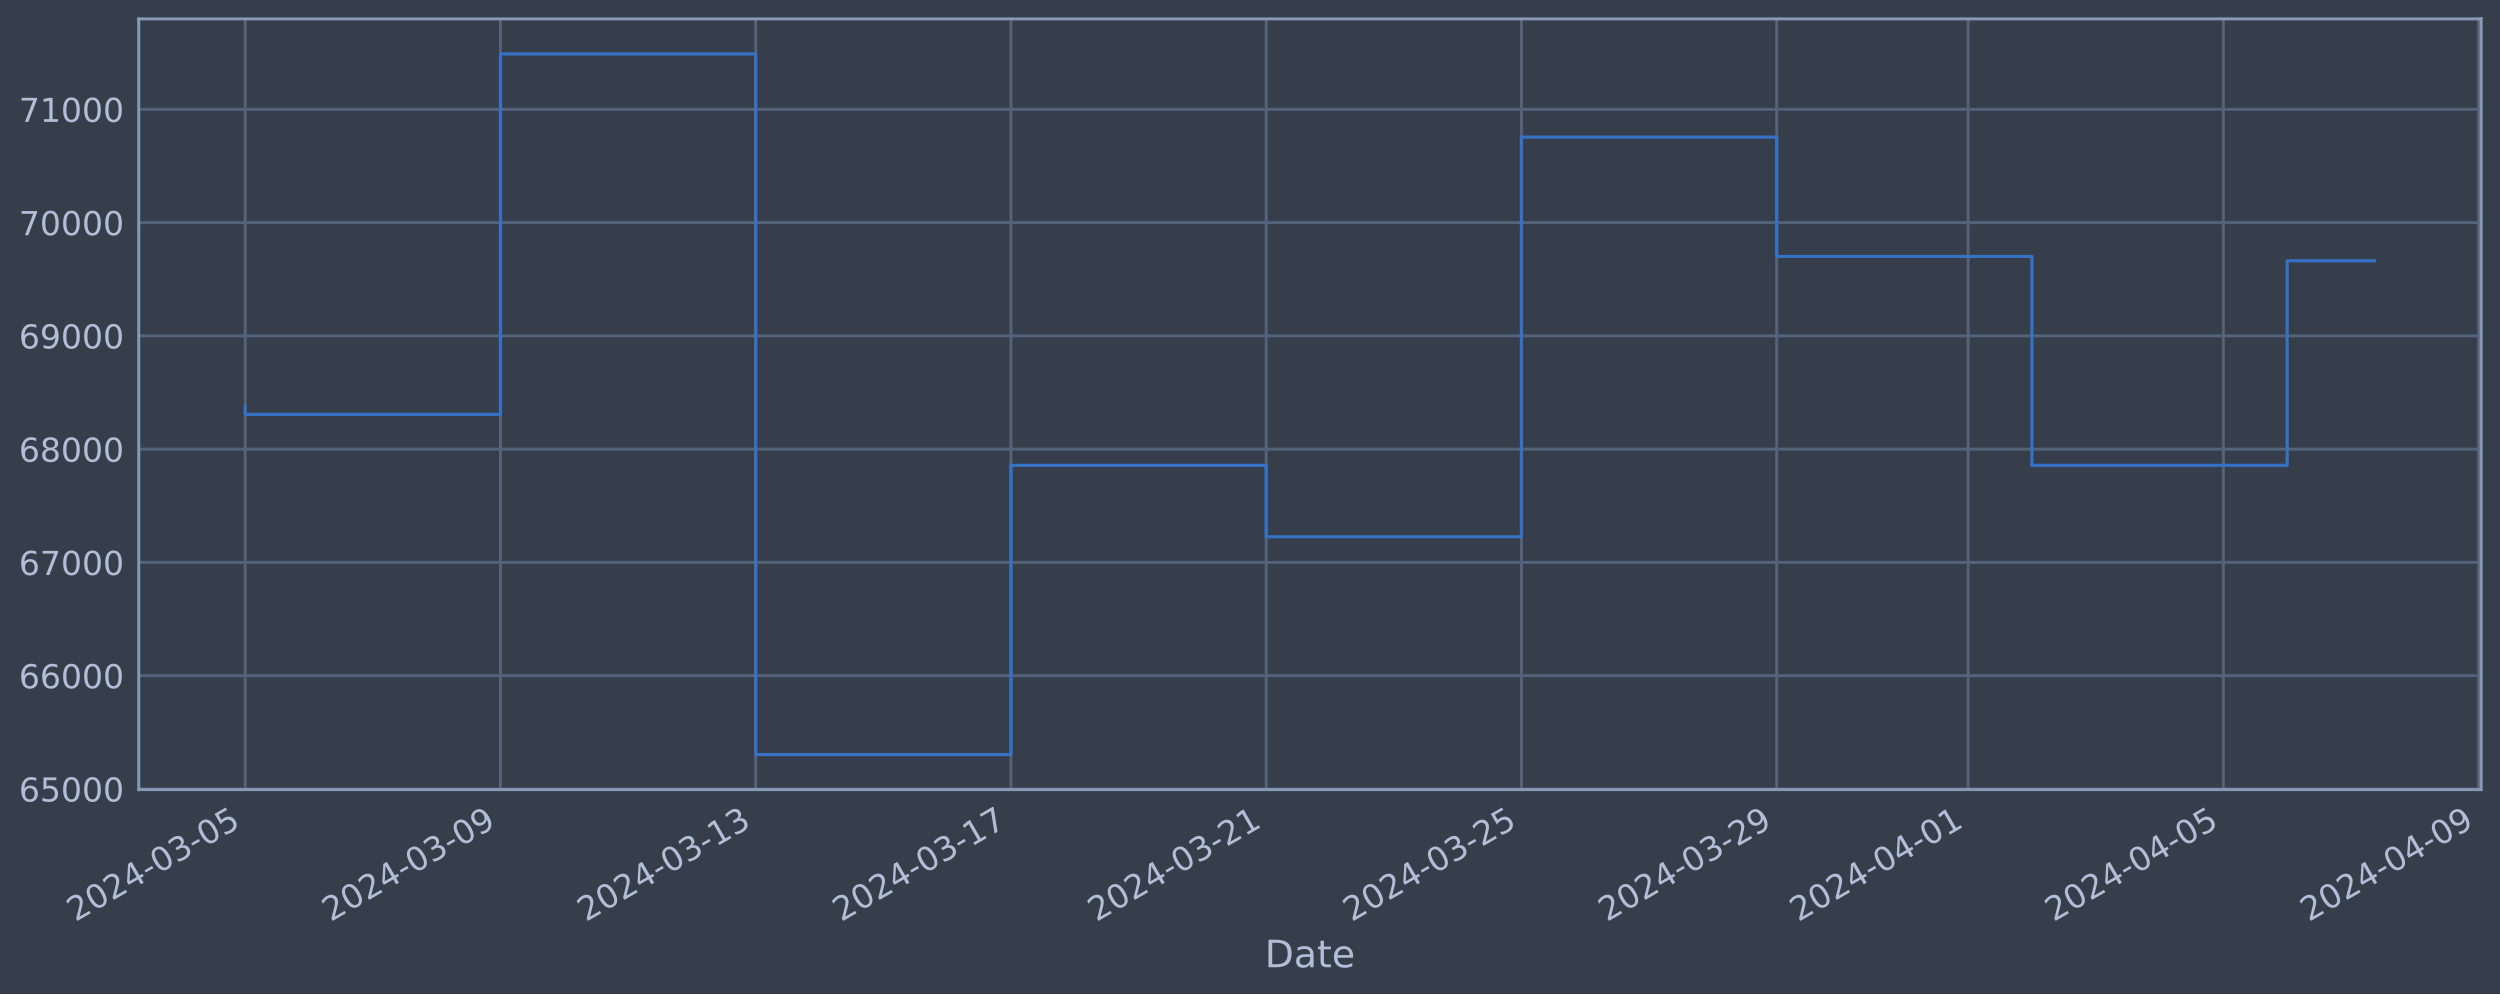
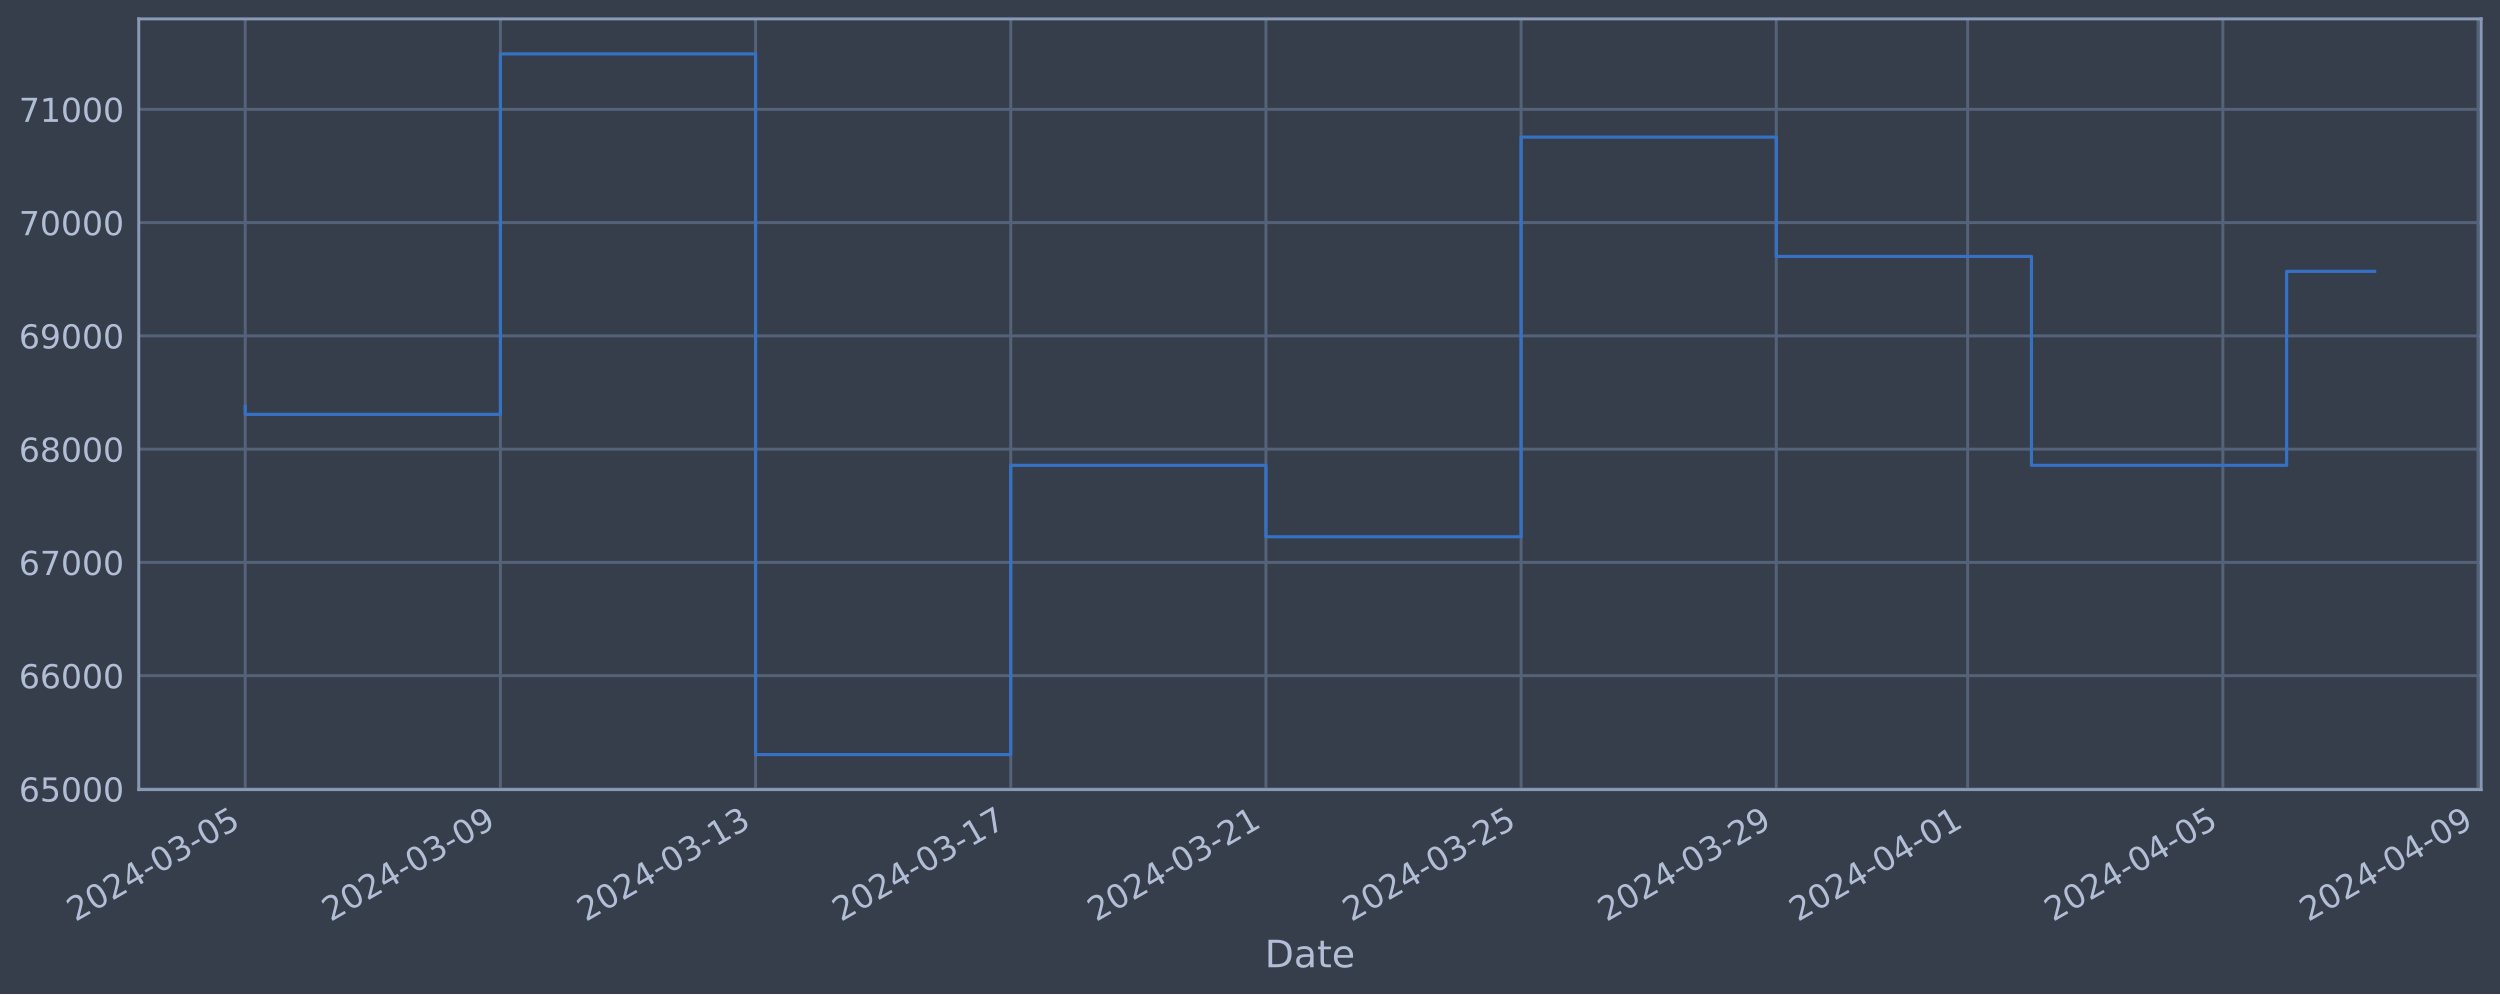
<svg xmlns="http://www.w3.org/2000/svg" xmlns:xlink="http://www.w3.org/1999/xlink" width="952.884pt" height="378.87pt" viewBox="0 0 952.884 378.87" version="1.1">
  <defs>
    <style type="text/css">*{stroke-linejoin: round; stroke-linecap: butt}</style>
  </defs>
  <g id="figure_1">
    <g id="patch_1">
      <path d="M 0 378.87  L 952.884 378.87  L 952.884 0  L 0 0  z " style="fill: #373e4b" />
    </g>
    <g id="axes_1">
      <g id="patch_2">
        <path d="M 52.884 300.96  L 945.684 300.96  L 945.684 7.2  L 52.884 7.2  z " style="fill: #373e4b" />
      </g>
      <g id="matplotlib.axis_1">
        <g id="xtick_1">
          <g id="line2d_1">
-             <path d="M 93.466 300.96  L 93.466 7.2  " clip-path="url(#pabbda322b8)" style="fill: none; stroke: #546379; stroke-width: 1.12; stroke-linecap: square" />
+             <path d="M 93.466 300.96  L 93.466 7.2  " clip-path="url(#pe61e2476a0)" style="fill: none; stroke: #546379; stroke-width: 1.12; stroke-linecap: square" />
          </g>
          <g id="line2d_2" />
          <g id="text_1">
            <g style="fill: #b1bed6" transform="translate(28.74006 351.4642) rotate(-30) scale(0.126 -0.126)">
              <defs>
                <path id="DejaVuSans-32" d="M 1228 531  L 3431 531  L 3431 0  L 469 0  L 469 531  Q 828 903 1448 1529  Q 2069 2156 2228 2338  Q 2531 2678 2651 2914  Q 2772 3150 2772 3378  Q 2772 3750 2511 3984  Q 2250 4219 1831 4219  Q 1534 4219 1204 4116  Q 875 4013 500 3803  L 500 4441  Q 881 4594 1212 4672  Q 1544 4750 1819 4750  Q 2544 4750 2975 4387  Q 3406 4025 3406 3419  Q 3406 3131 3298 2873  Q 3191 2616 2906 2266  Q 2828 2175 2409 1742  Q 1991 1309 1228 531  z " transform="scale(0.015625)" />
                <path id="DejaVuSans-30" d="M 2034 4250  Q 1547 4250 1301 3770  Q 1056 3291 1056 2328  Q 1056 1369 1301 889  Q 1547 409 2034 409  Q 2525 409 2770 889  Q 3016 1369 3016 2328  Q 3016 3291 2770 3770  Q 2525 4250 2034 4250  z M 2034 4750  Q 2819 4750 3233 4129  Q 3647 3509 3647 2328  Q 3647 1150 3233 529  Q 2819 -91 2034 -91  Q 1250 -91 836 529  Q 422 1150 422 2328  Q 422 3509 836 4129  Q 1250 4750 2034 4750  z " transform="scale(0.015625)" />
                <path id="DejaVuSans-34" d="M 2419 4116  L 825 1625  L 2419 1625  L 2419 4116  z M 2253 4666  L 3047 4666  L 3047 1625  L 3713 1625  L 3713 1100  L 3047 1100  L 3047 0  L 2419 0  L 2419 1100  L 313 1100  L 313 1709  L 2253 4666  z " transform="scale(0.015625)" />
                <path id="DejaVuSans-2d" d="M 313 2009  L 1997 2009  L 1997 1497  L 313 1497  L 313 2009  z " transform="scale(0.015625)" />
                <path id="DejaVuSans-33" d="M 2597 2516  Q 3050 2419 3304 2112  Q 3559 1806 3559 1356  Q 3559 666 3084 287  Q 2609 -91 1734 -91  Q 1441 -91 1130 -33  Q 819 25 488 141  L 488 750  Q 750 597 1062 519  Q 1375 441 1716 441  Q 2309 441 2620 675  Q 2931 909 2931 1356  Q 2931 1769 2642 2001  Q 2353 2234 1838 2234  L 1294 2234  L 1294 2753  L 1863 2753  Q 2328 2753 2575 2939  Q 2822 3125 2822 3475  Q 2822 3834 2567 4026  Q 2313 4219 1838 4219  Q 1578 4219 1281 4162  Q 984 4106 628 3988  L 628 4550  Q 988 4650 1302 4700  Q 1616 4750 1894 4750  Q 2613 4750 3031 4423  Q 3450 4097 3450 3541  Q 3450 3153 3228 2886  Q 3006 2619 2597 2516  z " transform="scale(0.015625)" />
                <path id="DejaVuSans-35" d="M 691 4666  L 3169 4666  L 3169 4134  L 1269 4134  L 1269 2991  Q 1406 3038 1543 3061  Q 1681 3084 1819 3084  Q 2600 3084 3056 2656  Q 3513 2228 3513 1497  Q 3513 744 3044 326  Q 2575 -91 1722 -91  Q 1428 -91 1123 -41  Q 819 9 494 109  L 494 744  Q 775 591 1075 516  Q 1375 441 1709 441  Q 2250 441 2565 725  Q 2881 1009 2881 1497  Q 2881 1984 2565 2268  Q 2250 2553 1709 2553  Q 1456 2553 1204 2497  Q 953 2441 691 2322  L 691 4666  z " transform="scale(0.015625)" />
              </defs>
              <use xlink:href="#DejaVuSans-32" />
              <use xlink:href="#DejaVuSans-30" x="63.623" />
              <use xlink:href="#DejaVuSans-32" x="127.246" />
              <use xlink:href="#DejaVuSans-34" x="190.869" />
              <use xlink:href="#DejaVuSans-2d" x="254.492" />
              <use xlink:href="#DejaVuSans-30" x="290.576" />
              <use xlink:href="#DejaVuSans-33" x="354.199" />
              <use xlink:href="#DejaVuSans-2d" x="417.822" />
              <use xlink:href="#DejaVuSans-30" x="453.906" />
              <use xlink:href="#DejaVuSans-35" x="517.529" />
            </g>
          </g>
        </g>
        <g id="xtick_2">
          <g id="line2d_3">
-             <path d="M 190.753 300.96  L 190.753 7.2  " clip-path="url(#pabbda322b8)" style="fill: none; stroke: #546379; stroke-width: 1.12; stroke-linecap: square" />
+             <path d="M 190.727 300.96  L 190.727 7.2  " clip-path="url(#pe61e2476a0)" style="fill: none; stroke: #546379; stroke-width: 1.12; stroke-linecap: square" />
          </g>
          <g id="line2d_4" />
          <g id="text_2">
-             <g style="fill: #b1bed6" transform="translate(126.0279 351.4642) rotate(-30) scale(0.126 -0.126)">
+             <g style="fill: #b1bed6" transform="translate(126.0012 351.4642) rotate(-30) scale(0.126 -0.126)">
              <defs>
                <path id="DejaVuSans-39" d="M 703 97  L 703 672  Q 941 559 1184 500  Q 1428 441 1663 441  Q 2288 441 2617 861  Q 2947 1281 2994 2138  Q 2813 1869 2534 1725  Q 2256 1581 1919 1581  Q 1219 1581 811 2004  Q 403 2428 403 3163  Q 403 3881 828 4315  Q 1253 4750 1959 4750  Q 2769 4750 3195 4129  Q 3622 3509 3622 2328  Q 3622 1225 3098 567  Q 2575 -91 1691 -91  Q 1453 -91 1209 -44  Q 966 3 703 97  z M 1959 2075  Q 2384 2075 2632 2365  Q 2881 2656 2881 3163  Q 2881 3666 2632 3958  Q 2384 4250 1959 4250  Q 1534 4250 1286 3958  Q 1038 3666 1038 3163  Q 1038 2656 1286 2365  Q 1534 2075 1959 2075  z " transform="scale(0.015625)" />
              </defs>
              <use xlink:href="#DejaVuSans-32" />
              <use xlink:href="#DejaVuSans-30" x="63.623" />
              <use xlink:href="#DejaVuSans-32" x="127.246" />
              <use xlink:href="#DejaVuSans-34" x="190.869" />
              <use xlink:href="#DejaVuSans-2d" x="254.492" />
              <use xlink:href="#DejaVuSans-30" x="290.576" />
              <use xlink:href="#DejaVuSans-33" x="354.199" />
              <use xlink:href="#DejaVuSans-2d" x="417.822" />
              <use xlink:href="#DejaVuSans-30" x="453.906" />
              <use xlink:href="#DejaVuSans-39" x="517.529" />
            </g>
          </g>
        </g>
        <g id="xtick_3">
          <g id="line2d_5">
-             <path d="M 288.041 300.96  L 288.041 7.2  " clip-path="url(#pabbda322b8)" style="fill: none; stroke: #546379; stroke-width: 1.12; stroke-linecap: square" />
+             <path d="M 287.988 300.96  L 287.988 7.2  " clip-path="url(#pe61e2476a0)" style="fill: none; stroke: #546379; stroke-width: 1.12; stroke-linecap: square" />
          </g>
          <g id="line2d_6" />
          <g id="text_3">
-             <g style="fill: #b1bed6" transform="translate(223.3156 351.4642) rotate(-30) scale(0.126 -0.126)">
+             <g style="fill: #b1bed6" transform="translate(223.2623 351.4642) rotate(-30) scale(0.126 -0.126)">
              <defs>
                <path id="DejaVuSans-31" d="M 794 531  L 1825 531  L 1825 4091  L 703 3866  L 703 4441  L 1819 4666  L 2450 4666  L 2450 531  L 3481 531  L 3481 0  L 794 0  L 794 531  z " transform="scale(0.015625)" />
              </defs>
              <use xlink:href="#DejaVuSans-32" />
              <use xlink:href="#DejaVuSans-30" x="63.623" />
              <use xlink:href="#DejaVuSans-32" x="127.246" />
              <use xlink:href="#DejaVuSans-34" x="190.869" />
              <use xlink:href="#DejaVuSans-2d" x="254.492" />
              <use xlink:href="#DejaVuSans-30" x="290.576" />
              <use xlink:href="#DejaVuSans-33" x="354.199" />
              <use xlink:href="#DejaVuSans-2d" x="417.822" />
              <use xlink:href="#DejaVuSans-31" x="453.906" />
              <use xlink:href="#DejaVuSans-33" x="517.529" />
            </g>
          </g>
        </g>
        <g id="xtick_4">
          <g id="line2d_7">
-             <path d="M 385.329 300.96  L 385.329 7.2  " clip-path="url(#pabbda322b8)" style="fill: none; stroke: #546379; stroke-width: 1.12; stroke-linecap: square" />
+             <path d="M 385.249 300.96  L 385.249 7.2  " clip-path="url(#pe61e2476a0)" style="fill: none; stroke: #546379; stroke-width: 1.12; stroke-linecap: square" />
          </g>
          <g id="line2d_8" />
          <g id="text_4">
-             <g style="fill: #b1bed6" transform="translate(320.6034 351.4642) rotate(-30) scale(0.126 -0.126)">
+             <g style="fill: #b1bed6" transform="translate(320.5234 351.4642) rotate(-30) scale(0.126 -0.126)">
              <defs>
                <path id="DejaVuSans-37" d="M 525 4666  L 3525 4666  L 3525 4397  L 1831 0  L 1172 0  L 2766 4134  L 525 4134  L 525 4666  z " transform="scale(0.015625)" />
              </defs>
              <use xlink:href="#DejaVuSans-32" />
              <use xlink:href="#DejaVuSans-30" x="63.623" />
              <use xlink:href="#DejaVuSans-32" x="127.246" />
              <use xlink:href="#DejaVuSans-34" x="190.869" />
              <use xlink:href="#DejaVuSans-2d" x="254.492" />
              <use xlink:href="#DejaVuSans-30" x="290.576" />
              <use xlink:href="#DejaVuSans-33" x="354.199" />
              <use xlink:href="#DejaVuSans-2d" x="417.822" />
              <use xlink:href="#DejaVuSans-31" x="453.906" />
              <use xlink:href="#DejaVuSans-37" x="517.529" />
            </g>
          </g>
        </g>
        <g id="xtick_5">
          <g id="line2d_9">
-             <path d="M 482.617 300.96  L 482.617 7.2  " clip-path="url(#pabbda322b8)" style="fill: none; stroke: #546379; stroke-width: 1.12; stroke-linecap: square" />
+             <path d="M 482.51 300.96  L 482.51 7.2  " clip-path="url(#pe61e2476a0)" style="fill: none; stroke: #546379; stroke-width: 1.12; stroke-linecap: square" />
          </g>
          <g id="line2d_10" />
          <g id="text_5">
-             <g style="fill: #b1bed6" transform="translate(417.8912 351.4642) rotate(-30) scale(0.126 -0.126)">
+             <g style="fill: #b1bed6" transform="translate(417.7845 351.4642) rotate(-30) scale(0.126 -0.126)">
              <use xlink:href="#DejaVuSans-32" />
              <use xlink:href="#DejaVuSans-30" x="63.623" />
              <use xlink:href="#DejaVuSans-32" x="127.246" />
              <use xlink:href="#DejaVuSans-34" x="190.869" />
              <use xlink:href="#DejaVuSans-2d" x="254.492" />
              <use xlink:href="#DejaVuSans-30" x="290.576" />
              <use xlink:href="#DejaVuSans-33" x="354.199" />
              <use xlink:href="#DejaVuSans-2d" x="417.822" />
              <use xlink:href="#DejaVuSans-32" x="453.906" />
              <use xlink:href="#DejaVuSans-31" x="517.529" />
            </g>
          </g>
        </g>
        <g id="xtick_6">
          <g id="line2d_11">
-             <path d="M 579.905 300.96  L 579.905 7.2  " clip-path="url(#pabbda322b8)" style="fill: none; stroke: #546379; stroke-width: 1.12; stroke-linecap: square" />
+             <path d="M 579.771 300.96  L 579.771 7.2  " clip-path="url(#pe61e2476a0)" style="fill: none; stroke: #546379; stroke-width: 1.12; stroke-linecap: square" />
          </g>
          <g id="line2d_12" />
          <g id="text_6">
-             <g style="fill: #b1bed6" transform="translate(515.179 351.4642) rotate(-30) scale(0.126 -0.126)">
+             <g style="fill: #b1bed6" transform="translate(515.0456 351.4642) rotate(-30) scale(0.126 -0.126)">
              <use xlink:href="#DejaVuSans-32" />
              <use xlink:href="#DejaVuSans-30" x="63.623" />
              <use xlink:href="#DejaVuSans-32" x="127.246" />
              <use xlink:href="#DejaVuSans-34" x="190.869" />
              <use xlink:href="#DejaVuSans-2d" x="254.492" />
              <use xlink:href="#DejaVuSans-30" x="290.576" />
              <use xlink:href="#DejaVuSans-33" x="354.199" />
              <use xlink:href="#DejaVuSans-2d" x="417.822" />
              <use xlink:href="#DejaVuSans-32" x="453.906" />
              <use xlink:href="#DejaVuSans-35" x="517.529" />
            </g>
          </g>
        </g>
        <g id="xtick_7">
          <g id="line2d_13">
-             <path d="M 677.192 300.96  L 677.192 7.2  " clip-path="url(#pabbda322b8)" style="fill: none; stroke: #546379; stroke-width: 1.12; stroke-linecap: square" />
+             <path d="M 677.032 300.96  L 677.032 7.2  " clip-path="url(#pe61e2476a0)" style="fill: none; stroke: #546379; stroke-width: 1.12; stroke-linecap: square" />
          </g>
          <g id="line2d_14" />
          <g id="text_7">
-             <g style="fill: #b1bed6" transform="translate(612.4668 351.4642) rotate(-30) scale(0.126 -0.126)">
+             <g style="fill: #b1bed6" transform="translate(612.3067 351.4642) rotate(-30) scale(0.126 -0.126)">
              <use xlink:href="#DejaVuSans-32" />
              <use xlink:href="#DejaVuSans-30" x="63.623" />
              <use xlink:href="#DejaVuSans-32" x="127.246" />
              <use xlink:href="#DejaVuSans-34" x="190.869" />
              <use xlink:href="#DejaVuSans-2d" x="254.492" />
              <use xlink:href="#DejaVuSans-30" x="290.576" />
              <use xlink:href="#DejaVuSans-33" x="354.199" />
              <use xlink:href="#DejaVuSans-2d" x="417.822" />
              <use xlink:href="#DejaVuSans-32" x="453.906" />
              <use xlink:href="#DejaVuSans-39" x="517.529" />
            </g>
          </g>
        </g>
        <g id="xtick_8">
          <g id="line2d_15">
-             <path d="M 750.158 300.96  L 750.158 7.2  " clip-path="url(#pabbda322b8)" style="fill: none; stroke: #546379; stroke-width: 1.12; stroke-linecap: square" />
+             <path d="M 749.978 300.96  L 749.978 7.2  " clip-path="url(#pe61e2476a0)" style="fill: none; stroke: #546379; stroke-width: 1.12; stroke-linecap: square" />
          </g>
          <g id="line2d_16" />
          <g id="text_8">
-             <g style="fill: #b1bed6" transform="translate(685.4327 351.4642) rotate(-30) scale(0.126 -0.126)">
+             <g style="fill: #b1bed6" transform="translate(685.2526 351.4642) rotate(-30) scale(0.126 -0.126)">
              <use xlink:href="#DejaVuSans-32" />
              <use xlink:href="#DejaVuSans-30" x="63.623" />
              <use xlink:href="#DejaVuSans-32" x="127.246" />
              <use xlink:href="#DejaVuSans-34" x="190.869" />
              <use xlink:href="#DejaVuSans-2d" x="254.492" />
              <use xlink:href="#DejaVuSans-30" x="290.576" />
              <use xlink:href="#DejaVuSans-34" x="354.199" />
              <use xlink:href="#DejaVuSans-2d" x="417.822" />
              <use xlink:href="#DejaVuSans-30" x="453.906" />
              <use xlink:href="#DejaVuSans-31" x="517.529" />
            </g>
          </g>
        </g>
        <g id="xtick_9">
          <g id="line2d_17">
-             <path d="M 847.446 300.96  L 847.446 7.2  " clip-path="url(#pabbda322b8)" style="fill: none; stroke: #546379; stroke-width: 1.12; stroke-linecap: square" />
+             <path d="M 847.239 300.96  L 847.239 7.2  " clip-path="url(#pe61e2476a0)" style="fill: none; stroke: #546379; stroke-width: 1.12; stroke-linecap: square" />
          </g>
          <g id="line2d_18" />
          <g id="text_9">
-             <g style="fill: #b1bed6" transform="translate(782.7205 351.4642) rotate(-30) scale(0.126 -0.126)">
+             <g style="fill: #b1bed6" transform="translate(782.5137 351.4642) rotate(-30) scale(0.126 -0.126)">
              <use xlink:href="#DejaVuSans-32" />
              <use xlink:href="#DejaVuSans-30" x="63.623" />
              <use xlink:href="#DejaVuSans-32" x="127.246" />
              <use xlink:href="#DejaVuSans-34" x="190.869" />
              <use xlink:href="#DejaVuSans-2d" x="254.492" />
              <use xlink:href="#DejaVuSans-30" x="290.576" />
              <use xlink:href="#DejaVuSans-34" x="354.199" />
              <use xlink:href="#DejaVuSans-2d" x="417.822" />
              <use xlink:href="#DejaVuSans-30" x="453.906" />
              <use xlink:href="#DejaVuSans-35" x="517.529" />
            </g>
          </g>
        </g>
        <g id="xtick_10">
          <g id="line2d_19">
-             <path d="M 944.734 300.96  L 944.734 7.2  " clip-path="url(#pabbda322b8)" style="fill: none; stroke: #546379; stroke-width: 1.12; stroke-linecap: square" />
+             <path d="M 944.5 300.96  L 944.5 7.2  " clip-path="url(#pe61e2476a0)" style="fill: none; stroke: #546379; stroke-width: 1.12; stroke-linecap: square" />
          </g>
          <g id="line2d_20" />
          <g id="text_10">
-             <g style="fill: #b1bed6" transform="translate(880.0082 351.4642) rotate(-30) scale(0.126 -0.126)">
+             <g style="fill: #b1bed6" transform="translate(879.7748 351.4642) rotate(-30) scale(0.126 -0.126)">
              <use xlink:href="#DejaVuSans-32" />
              <use xlink:href="#DejaVuSans-30" x="63.623" />
              <use xlink:href="#DejaVuSans-32" x="127.246" />
              <use xlink:href="#DejaVuSans-34" x="190.869" />
              <use xlink:href="#DejaVuSans-2d" x="254.492" />
              <use xlink:href="#DejaVuSans-30" x="290.576" />
              <use xlink:href="#DejaVuSans-34" x="354.199" />
              <use xlink:href="#DejaVuSans-2d" x="417.822" />
              <use xlink:href="#DejaVuSans-30" x="453.906" />
              <use xlink:href="#DejaVuSans-39" x="517.529" />
            </g>
          </g>
        </g>
        <g id="text_11">
          <g style="fill: #b1bed6" transform="translate(482.0746 368.6753) scale(0.144 -0.144)">
            <defs>
              <path id="DejaVuSans-44" d="M 1259 4147  L 1259 519  L 2022 519  Q 2988 519 3436 956  Q 3884 1394 3884 2338  Q 3884 3275 3436 3711  Q 2988 4147 2022 4147  L 1259 4147  z M 628 4666  L 1925 4666  Q 3281 4666 3915 4102  Q 4550 3538 4550 2338  Q 4550 1131 3912 565  Q 3275 0 1925 0  L 628 0  L 628 4666  z " transform="scale(0.015625)" />
              <path id="DejaVuSans-61" d="M 2194 1759  Q 1497 1759 1228 1600  Q 959 1441 959 1056  Q 959 750 1161 570  Q 1363 391 1709 391  Q 2188 391 2477 730  Q 2766 1069 2766 1631  L 2766 1759  L 2194 1759  z M 3341 1997  L 3341 0  L 2766 0  L 2766 531  Q 2569 213 2275 61  Q 1981 -91 1556 -91  Q 1019 -91 701 211  Q 384 513 384 1019  Q 384 1609 779 1909  Q 1175 2209 1959 2209  L 2766 2209  L 2766 2266  Q 2766 2663 2505 2880  Q 2244 3097 1772 3097  Q 1472 3097 1187 3025  Q 903 2953 641 2809  L 641 3341  Q 956 3463 1253 3523  Q 1550 3584 1831 3584  Q 2591 3584 2966 3190  Q 3341 2797 3341 1997  z " transform="scale(0.015625)" />
              <path id="DejaVuSans-74" d="M 1172 4494  L 1172 3500  L 2356 3500  L 2356 3053  L 1172 3053  L 1172 1153  Q 1172 725 1289 603  Q 1406 481 1766 481  L 2356 481  L 2356 0  L 1766 0  Q 1100 0 847 248  Q 594 497 594 1153  L 594 3053  L 172 3053  L 172 3500  L 594 3500  L 594 4494  L 1172 4494  z " transform="scale(0.015625)" />
              <path id="DejaVuSans-65" d="M 3597 1894  L 3597 1613  L 953 1613  Q 991 1019 1311 708  Q 1631 397 2203 397  Q 2534 397 2845 478  Q 3156 559 3463 722  L 3463 178  Q 3153 47 2828 -22  Q 2503 -91 2169 -91  Q 1331 -91 842 396  Q 353 884 353 1716  Q 353 2575 817 3079  Q 1281 3584 2069 3584  Q 2775 3584 3186 3129  Q 3597 2675 3597 1894  z M 3022 2063  Q 3016 2534 2758 2815  Q 2500 3097 2075 3097  Q 1594 3097 1305 2825  Q 1016 2553 972 2059  L 3022 2063  z " transform="scale(0.015625)" />
            </defs>
            <use xlink:href="#DejaVuSans-44" />
            <use xlink:href="#DejaVuSans-61" x="77.002" />
            <use xlink:href="#DejaVuSans-74" x="138.281" />
            <use xlink:href="#DejaVuSans-65" x="177.49" />
          </g>
        </g>
      </g>
      <g id="matplotlib.axis_2">
        <g id="ytick_1">
          <g id="line2d_21">
-             <path d="M 52.884 300.718  L 945.684 300.718  " clip-path="url(#pabbda322b8)" style="fill: none; stroke: #546379; stroke-width: 1.12; stroke-linecap: square" />
+             <path d="M 52.884 300.718  L 945.684 300.718  " clip-path="url(#pe61e2476a0)" style="fill: none; stroke: #546379; stroke-width: 1.12; stroke-linecap: square" />
          </g>
          <g id="line2d_22" />
          <g id="text_12">
            <g style="fill: #b1bed6" transform="translate(7.2 305.5049) scale(0.126 -0.126)">
              <defs>
                <path id="DejaVuSans-36" d="M 2113 2584  Q 1688 2584 1439 2293  Q 1191 2003 1191 1497  Q 1191 994 1439 701  Q 1688 409 2113 409  Q 2538 409 2786 701  Q 3034 994 3034 1497  Q 3034 2003 2786 2293  Q 2538 2584 2113 2584  z M 3366 4563  L 3366 3988  Q 3128 4100 2886 4159  Q 2644 4219 2406 4219  Q 1781 4219 1451 3797  Q 1122 3375 1075 2522  Q 1259 2794 1537 2939  Q 1816 3084 2150 3084  Q 2853 3084 3261 2657  Q 3669 2231 3669 1497  Q 3669 778 3244 343  Q 2819 -91 2113 -91  Q 1303 -91 875 529  Q 447 1150 447 2328  Q 447 3434 972 4092  Q 1497 4750 2381 4750  Q 2619 4750 2861 4703  Q 3103 4656 3366 4563  z " transform="scale(0.015625)" />
              </defs>
              <use xlink:href="#DejaVuSans-36" />
              <use xlink:href="#DejaVuSans-35" x="63.623" />
              <use xlink:href="#DejaVuSans-30" x="127.246" />
              <use xlink:href="#DejaVuSans-30" x="190.869" />
              <use xlink:href="#DejaVuSans-30" x="254.492" />
            </g>
          </g>
        </g>
        <g id="ytick_2">
          <g id="line2d_23">
-             <path d="M 52.884 257.544  L 945.684 257.544  " clip-path="url(#pabbda322b8)" style="fill: none; stroke: #546379; stroke-width: 1.12; stroke-linecap: square" />
+             <path d="M 52.884 257.544  L 945.684 257.544  " clip-path="url(#pe61e2476a0)" style="fill: none; stroke: #546379; stroke-width: 1.12; stroke-linecap: square" />
          </g>
          <g id="line2d_24" />
          <g id="text_13">
            <g style="fill: #b1bed6" transform="translate(7.2 262.331) scale(0.126 -0.126)">
              <use xlink:href="#DejaVuSans-36" />
              <use xlink:href="#DejaVuSans-36" x="63.623" />
              <use xlink:href="#DejaVuSans-30" x="127.246" />
              <use xlink:href="#DejaVuSans-30" x="190.869" />
              <use xlink:href="#DejaVuSans-30" x="254.492" />
            </g>
          </g>
        </g>
        <g id="ytick_3">
          <g id="line2d_25">
-             <path d="M 52.884 214.37  L 945.684 214.37  " clip-path="url(#pabbda322b8)" style="fill: none; stroke: #546379; stroke-width: 1.12; stroke-linecap: square" />
+             <path d="M 52.884 214.37  L 945.684 214.37  " clip-path="url(#pe61e2476a0)" style="fill: none; stroke: #546379; stroke-width: 1.12; stroke-linecap: square" />
          </g>
          <g id="line2d_26" />
          <g id="text_14">
            <g style="fill: #b1bed6" transform="translate(7.2 219.157) scale(0.126 -0.126)">
              <use xlink:href="#DejaVuSans-36" />
              <use xlink:href="#DejaVuSans-37" x="63.623" />
              <use xlink:href="#DejaVuSans-30" x="127.246" />
              <use xlink:href="#DejaVuSans-30" x="190.869" />
              <use xlink:href="#DejaVuSans-30" x="254.492" />
            </g>
          </g>
        </g>
        <g id="ytick_4">
          <g id="line2d_27">
-             <path d="M 52.884 171.196  L 945.684 171.196  " clip-path="url(#pabbda322b8)" style="fill: none; stroke: #546379; stroke-width: 1.12; stroke-linecap: square" />
+             <path d="M 52.884 171.196  L 945.684 171.196  " clip-path="url(#pe61e2476a0)" style="fill: none; stroke: #546379; stroke-width: 1.12; stroke-linecap: square" />
          </g>
          <g id="line2d_28" />
          <g id="text_15">
            <g style="fill: #b1bed6" transform="translate(7.2 175.9831) scale(0.126 -0.126)">
              <defs>
                <path id="DejaVuSans-38" d="M 2034 2216  Q 1584 2216 1326 1975  Q 1069 1734 1069 1313  Q 1069 891 1326 650  Q 1584 409 2034 409  Q 2484 409 2743 651  Q 3003 894 3003 1313  Q 3003 1734 2745 1975  Q 2488 2216 2034 2216  z M 1403 2484  Q 997 2584 770 2862  Q 544 3141 544 3541  Q 544 4100 942 4425  Q 1341 4750 2034 4750  Q 2731 4750 3128 4425  Q 3525 4100 3525 3541  Q 3525 3141 3298 2862  Q 3072 2584 2669 2484  Q 3125 2378 3379 2068  Q 3634 1759 3634 1313  Q 3634 634 3220 271  Q 2806 -91 2034 -91  Q 1263 -91 848 271  Q 434 634 434 1313  Q 434 1759 690 2068  Q 947 2378 1403 2484  z M 1172 3481  Q 1172 3119 1398 2916  Q 1625 2713 2034 2713  Q 2441 2713 2670 2916  Q 2900 3119 2900 3481  Q 2900 3844 2670 4047  Q 2441 4250 2034 4250  Q 1625 4250 1398 4047  Q 1172 3844 1172 3481  z " transform="scale(0.015625)" />
              </defs>
              <use xlink:href="#DejaVuSans-36" />
              <use xlink:href="#DejaVuSans-38" x="63.623" />
              <use xlink:href="#DejaVuSans-30" x="127.246" />
              <use xlink:href="#DejaVuSans-30" x="190.869" />
              <use xlink:href="#DejaVuSans-30" x="254.492" />
            </g>
          </g>
        </g>
        <g id="ytick_5">
          <g id="line2d_29">
-             <path d="M 52.884 128.022  L 945.684 128.022  " clip-path="url(#pabbda322b8)" style="fill: none; stroke: #546379; stroke-width: 1.12; stroke-linecap: square" />
+             <path d="M 52.884 128.022  L 945.684 128.022  " clip-path="url(#pe61e2476a0)" style="fill: none; stroke: #546379; stroke-width: 1.12; stroke-linecap: square" />
          </g>
          <g id="line2d_30" />
          <g id="text_16">
            <g style="fill: #b1bed6" transform="translate(7.2 132.8092) scale(0.126 -0.126)">
              <use xlink:href="#DejaVuSans-36" />
              <use xlink:href="#DejaVuSans-39" x="63.623" />
              <use xlink:href="#DejaVuSans-30" x="127.246" />
              <use xlink:href="#DejaVuSans-30" x="190.869" />
              <use xlink:href="#DejaVuSans-30" x="254.492" />
            </g>
          </g>
        </g>
        <g id="ytick_6">
          <g id="line2d_31">
-             <path d="M 52.884 84.848  L 945.684 84.848  " clip-path="url(#pabbda322b8)" style="fill: none; stroke: #546379; stroke-width: 1.12; stroke-linecap: square" />
+             <path d="M 52.884 84.848  L 945.684 84.848  " clip-path="url(#pe61e2476a0)" style="fill: none; stroke: #546379; stroke-width: 1.12; stroke-linecap: square" />
          </g>
          <g id="line2d_32" />
          <g id="text_17">
            <g style="fill: #b1bed6" transform="translate(7.2 89.63523) scale(0.126 -0.126)">
              <use xlink:href="#DejaVuSans-37" />
              <use xlink:href="#DejaVuSans-30" x="63.623" />
              <use xlink:href="#DejaVuSans-30" x="127.246" />
              <use xlink:href="#DejaVuSans-30" x="190.869" />
              <use xlink:href="#DejaVuSans-30" x="254.492" />
            </g>
          </g>
        </g>
        <g id="ytick_7">
          <g id="line2d_33">
-             <path d="M 52.884 41.674  L 945.684 41.674  " clip-path="url(#pabbda322b8)" style="fill: none; stroke: #546379; stroke-width: 1.12; stroke-linecap: square" />
+             <path d="M 52.884 41.674  L 945.684 41.674  " clip-path="url(#pe61e2476a0)" style="fill: none; stroke: #546379; stroke-width: 1.12; stroke-linecap: square" />
          </g>
          <g id="line2d_34" />
          <g id="text_18">
            <g style="fill: #b1bed6" transform="translate(7.2 46.4613) scale(0.126 -0.126)">
              <use xlink:href="#DejaVuSans-37" />
              <use xlink:href="#DejaVuSans-31" x="63.623" />
              <use xlink:href="#DejaVuSans-30" x="127.246" />
              <use xlink:href="#DejaVuSans-30" x="190.869" />
              <use xlink:href="#DejaVuSans-30" x="254.492" />
            </g>
          </g>
        </g>
      </g>
      <g id="line2d_35">
-         <path d="M 93.466 154.891  L 93.466 157.946  L 190.753 157.946  L 190.753 20.553  L 288.041 20.553  L 288.041 287.607  L 385.329 287.607  L 385.329 177.362  L 482.617 177.362  L 482.617 204.598  L 579.905 204.598  L 579.905 52.265  L 677.192 52.265  L 677.192 97.744  L 774.48 97.744  L 774.48 177.352  L 871.768 177.352  L 871.768 99.399  L 905.102 99.399  " clip-path="url(#pabbda322b8)" style="fill: none; stroke: #3572c6; stroke-width: 1.2; stroke-linecap: square" />
+         <path d="M 93.466 154.891  L 93.466 157.946  L 190.727 157.946  L 190.727 20.553  L 287.988 20.553  L 287.988 287.607  L 385.249 287.607  L 385.249 177.362  L 482.51 177.362  L 482.51 204.598  L 579.771 204.598  L 579.771 52.265  L 677.032 52.265  L 677.032 97.744  L 774.293 97.744  L 774.293 177.352  L 871.554 177.352  L 871.554 103.433  L 905.102 103.433  " clip-path="url(#pe61e2476a0)" style="fill: none; stroke: #3572c6; stroke-width: 1.2; stroke-linecap: square" />
      </g>
      <g id="patch_3">
        <path d="M 52.884 300.96  L 52.884 7.2  " style="fill: none; stroke: #899ab8; stroke-width: 1.12; stroke-linejoin: miter; stroke-linecap: square" />
      </g>
      <g id="patch_4">
        <path d="M 945.684 300.96  L 945.684 7.2  " style="fill: none; stroke: #899ab8; stroke-width: 1.12; stroke-linejoin: miter; stroke-linecap: square" />
      </g>
      <g id="patch_5">
        <path d="M 52.884 300.96  L 945.684 300.96  " style="fill: none; stroke: #899ab8; stroke-width: 1.12; stroke-linejoin: miter; stroke-linecap: square" />
      </g>
      <g id="patch_6">
        <path d="M 52.884 7.2  L 945.684 7.2  " style="fill: none; stroke: #899ab8; stroke-width: 1.12; stroke-linejoin: miter; stroke-linecap: square" />
      </g>
    </g>
  </g>
  <defs>
-     <clipPath id="pabbda322b8">
+     <clipPath id="pe61e2476a0">
      <rect x="52.884" y="7.2" width="892.8" height="293.76" />
    </clipPath>
  </defs>
</svg>
